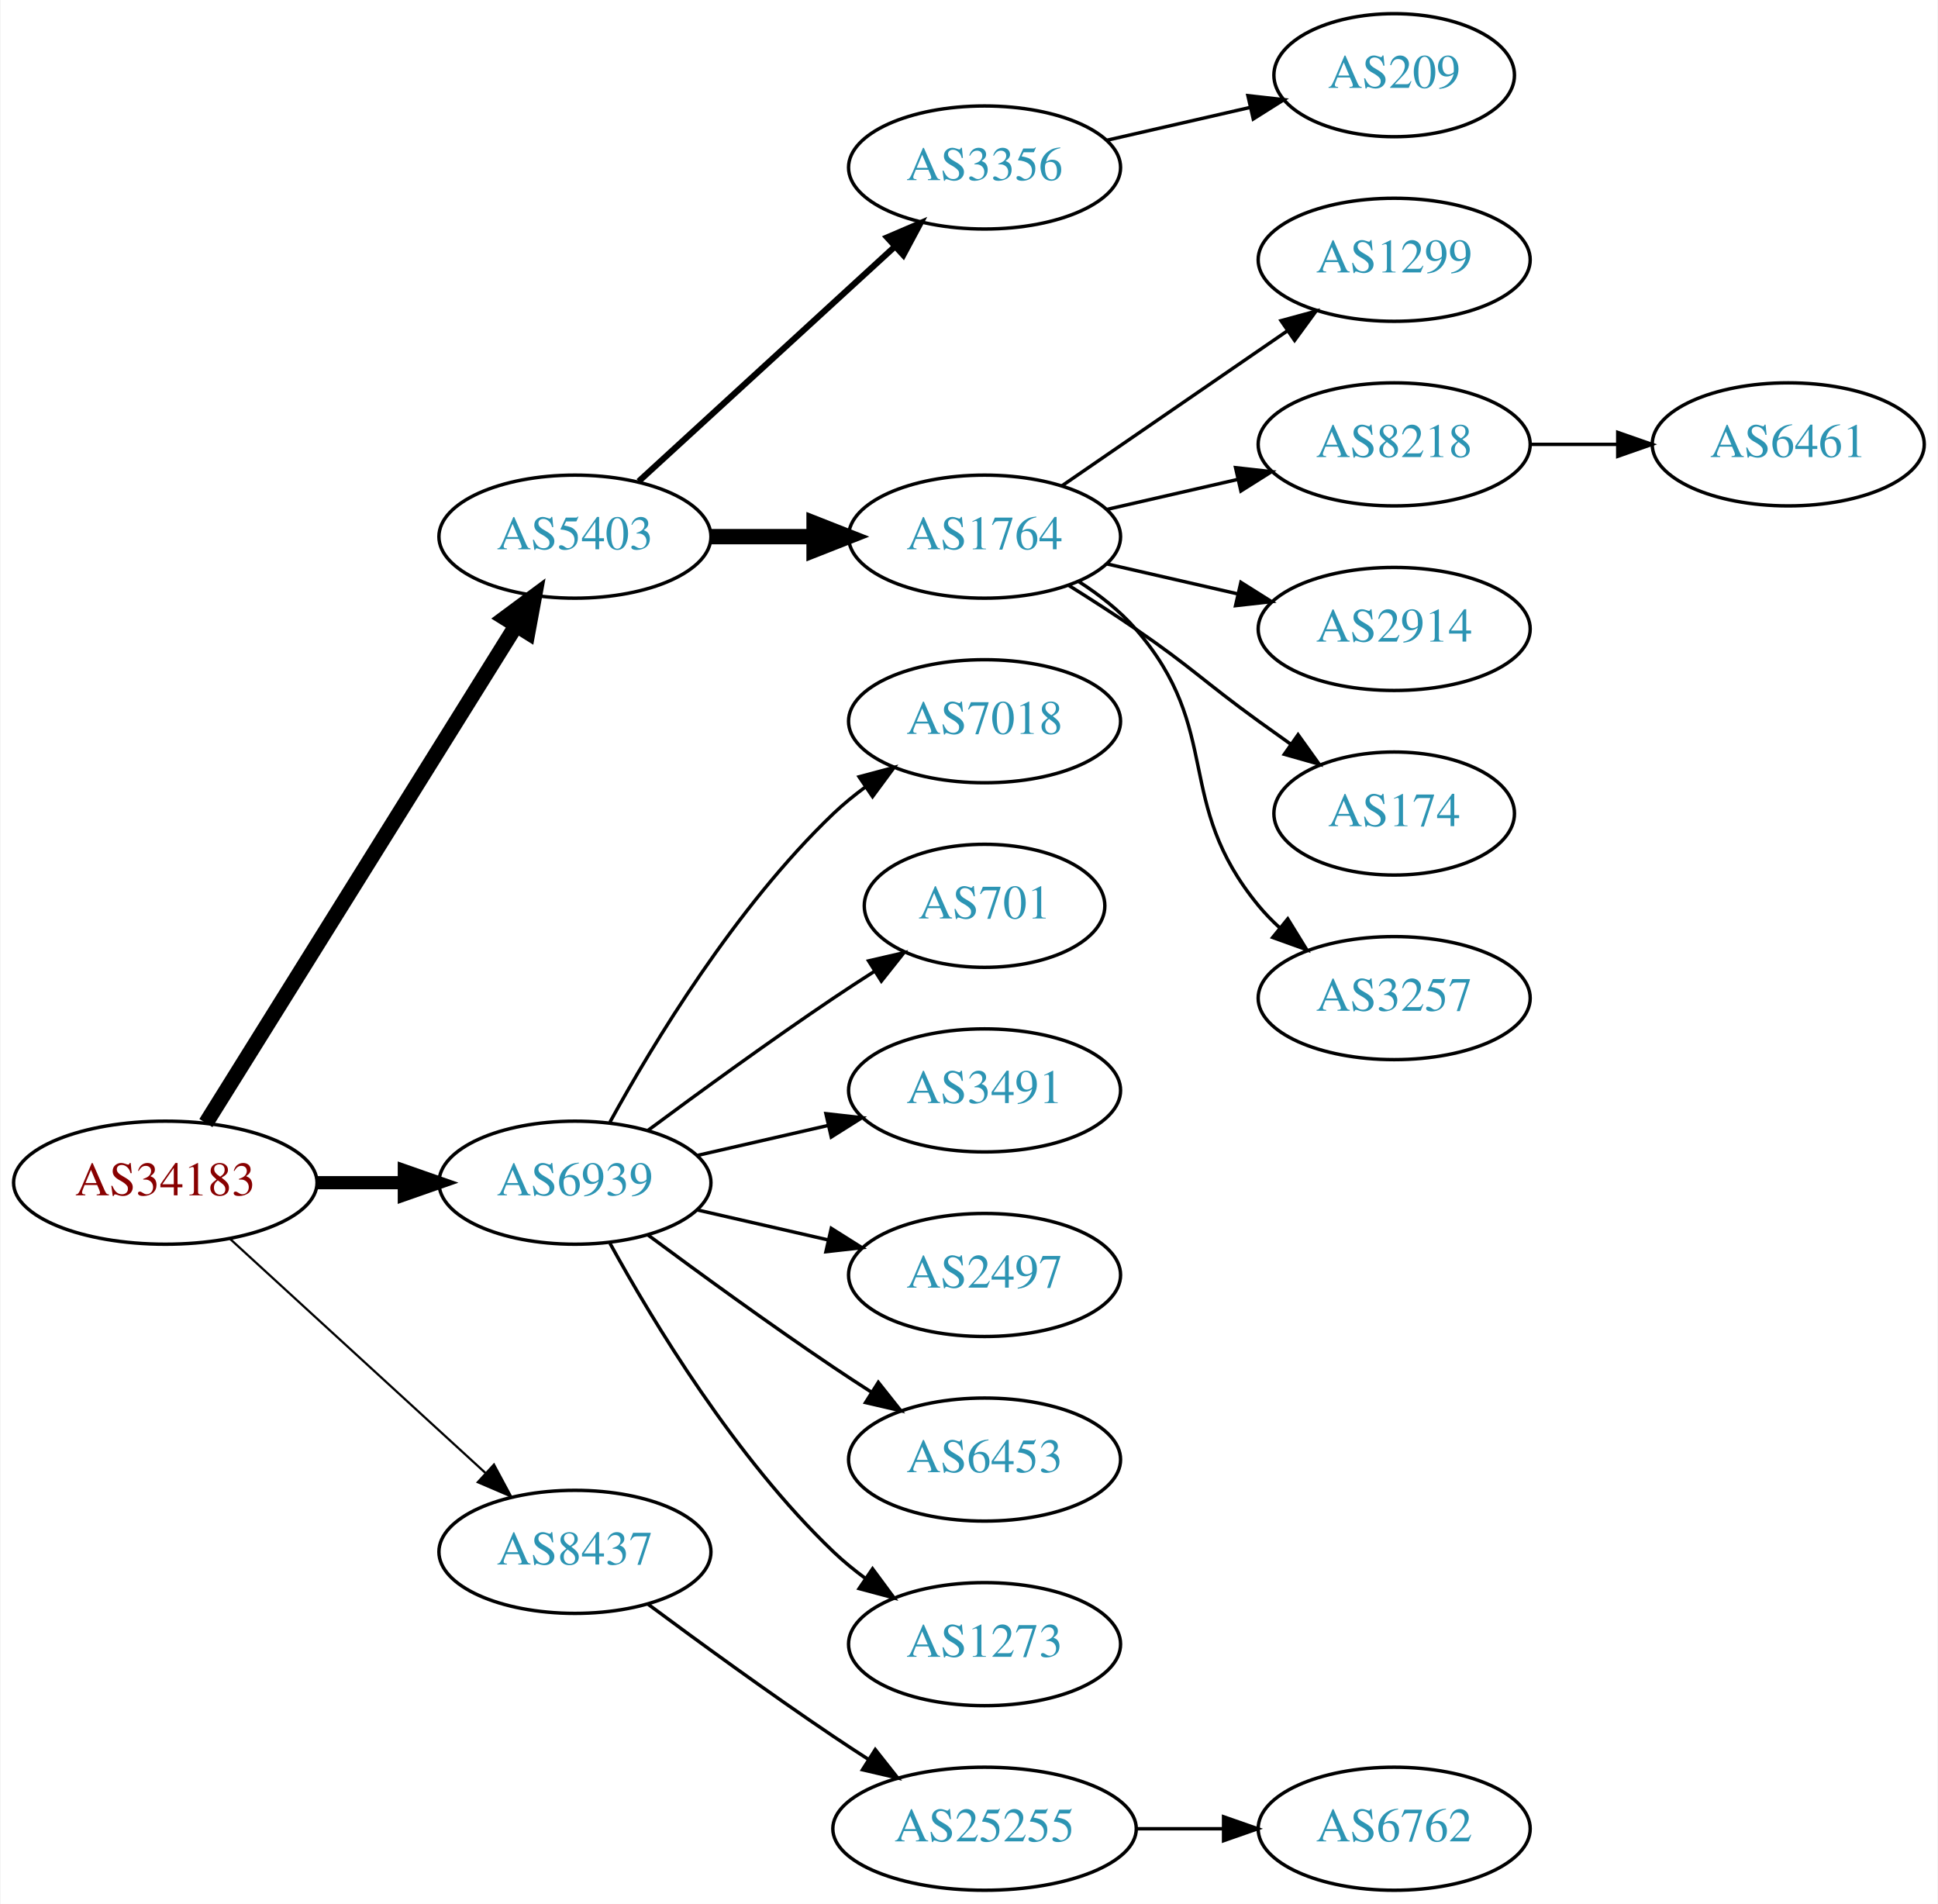
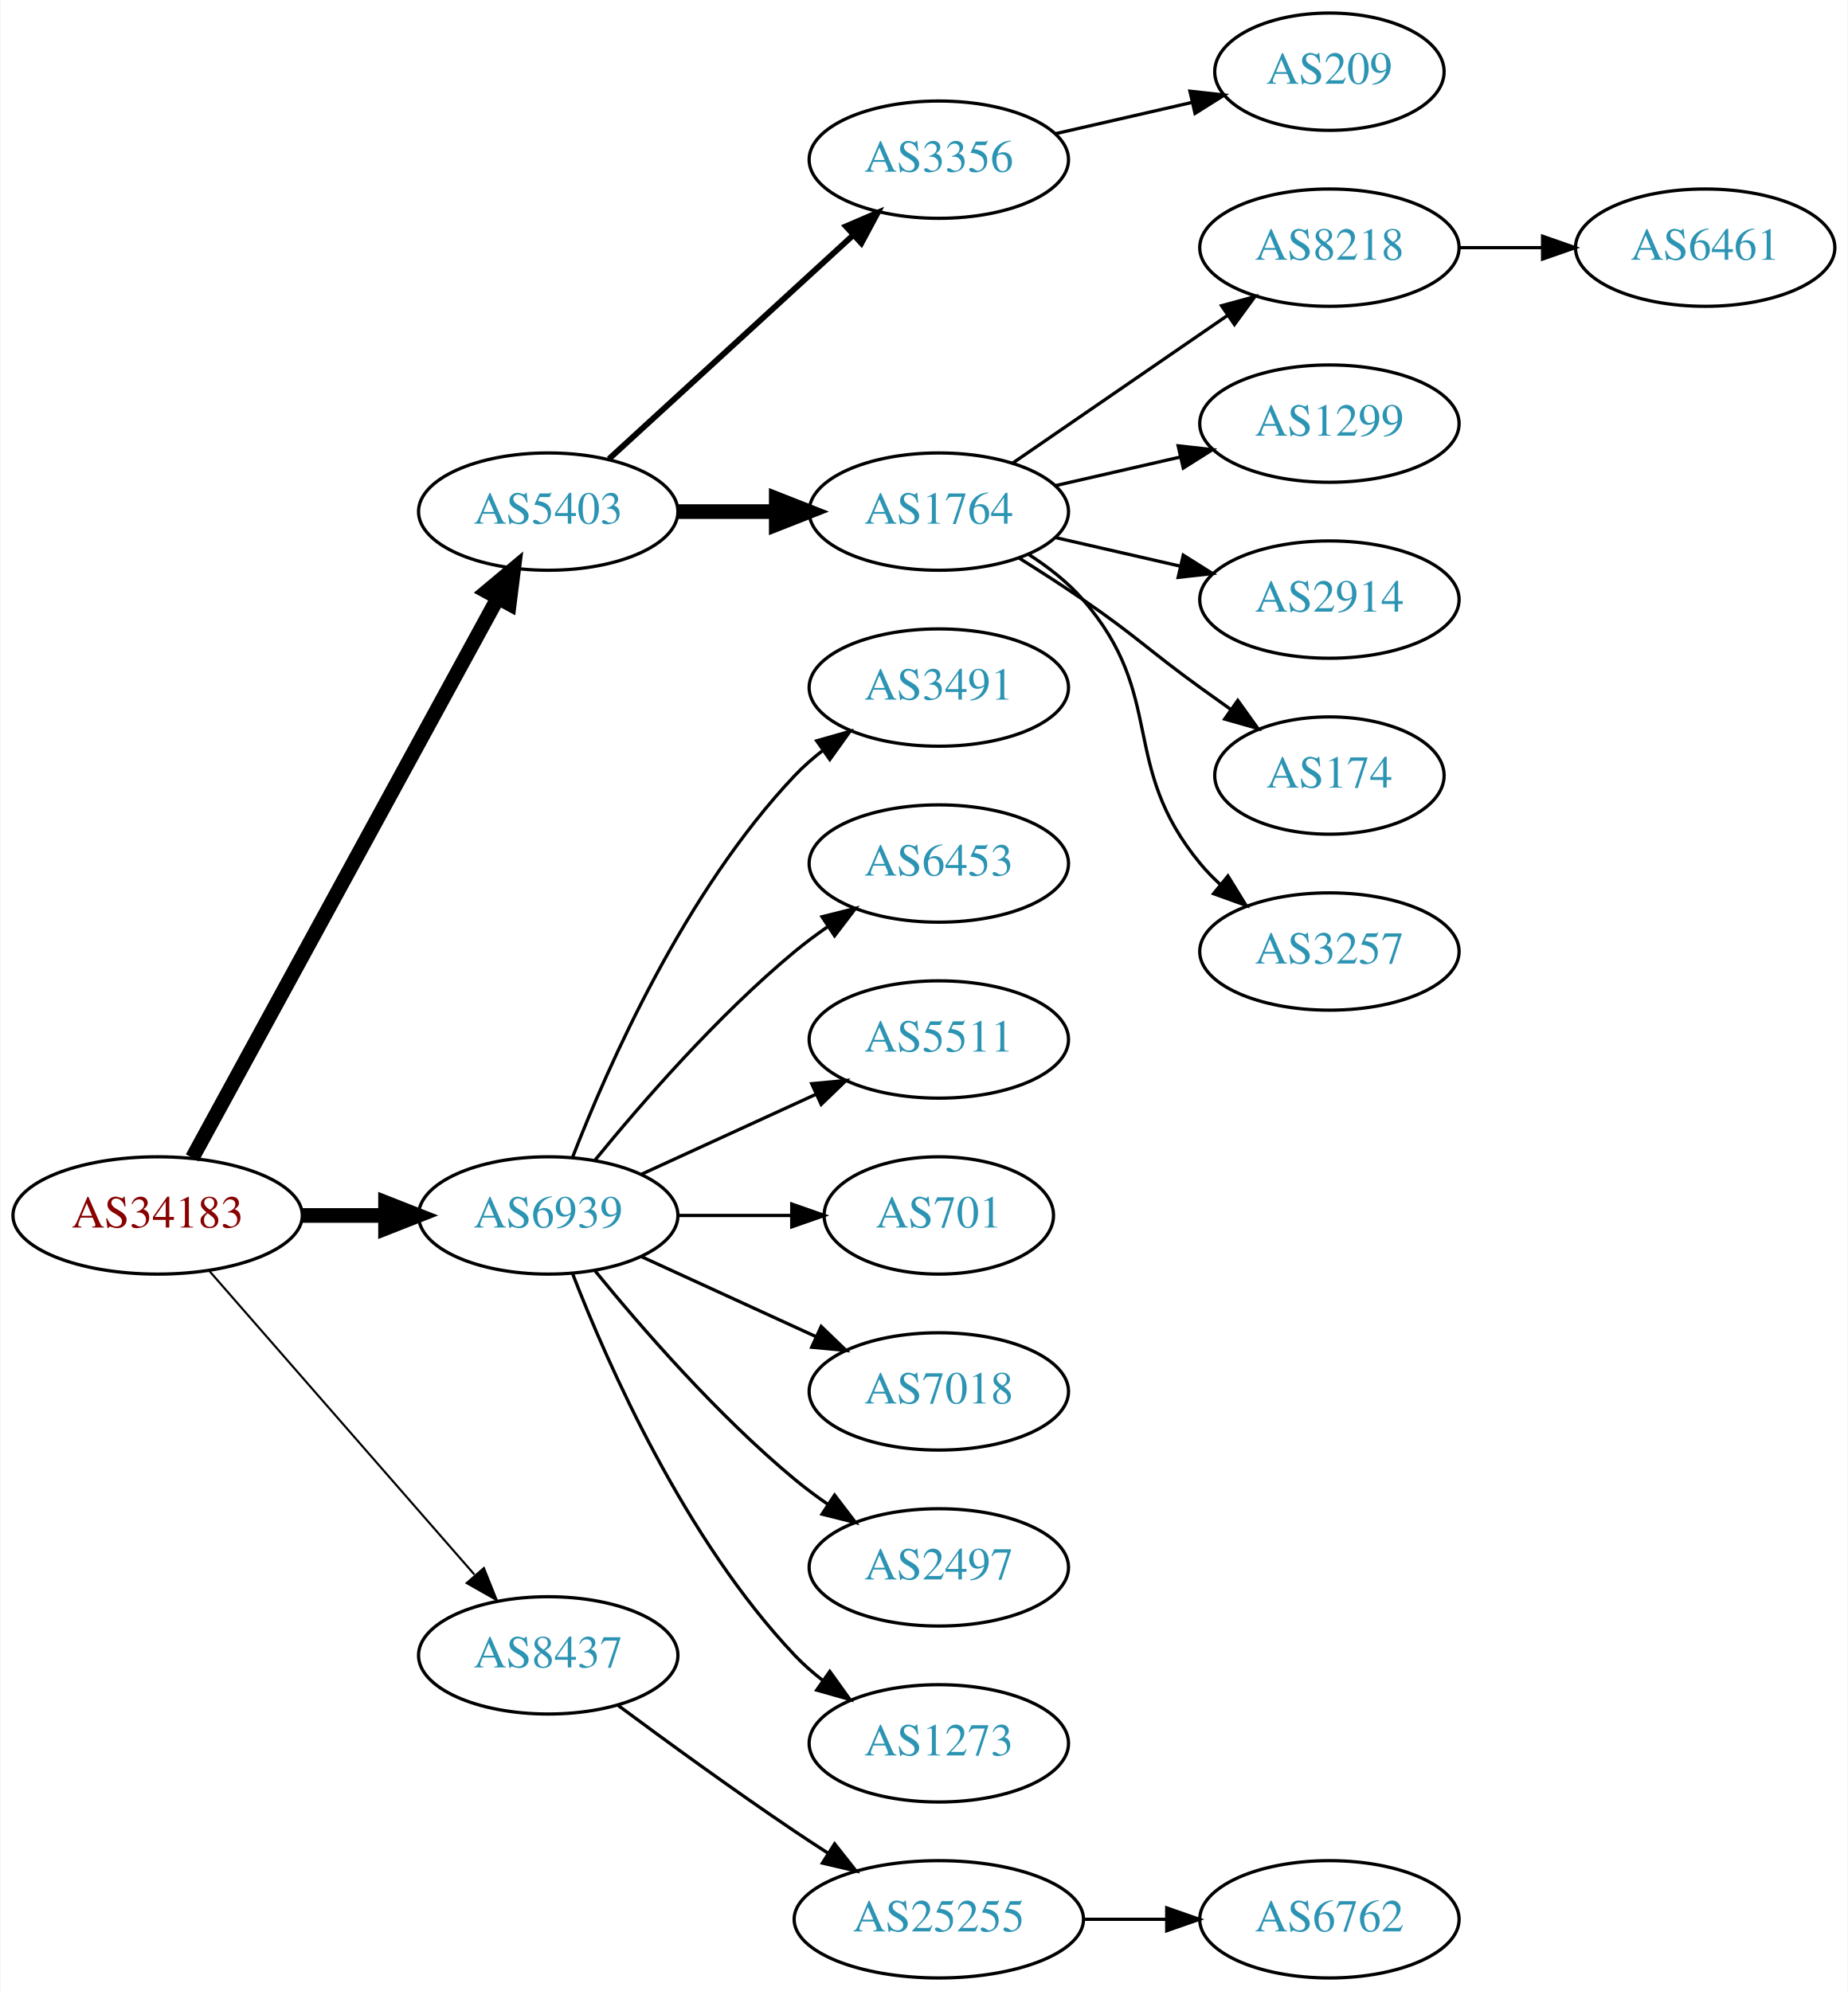
- <svg xmlns="http://www.w3.org/2000/svg" xmlns:xlink="http://www.w3.org/1999/xlink" width="567pt" height="557pt" viewBox="0.00 0.00 566.66 557.00">
-   <g id="graph0" class="graph" transform="scale(1 1) rotate(0) translate(4 553)">
-     <polygon fill="white" stroke="none" points="-4,4 -4,-553 562.663,-553 562.663,4 -4,4" />
+ <svg xmlns="http://www.w3.org/2000/svg" xmlns:xlink="http://www.w3.org/1999/xlink" width="567pt" height="611pt" viewBox="0.00 0.00 566.66 611.00">
+   <g id="graph0" class="graph" transform="scale(1 1) rotate(0) translate(4 607)">
+     <polygon fill="white" stroke="none" points="-4,4 -4,-607 562.663,-607 562.663,4 -4,4" />
    <g id="node1" class="node">
      <g id="a_node1">
        <a xlink:href="/asn/34183" xlink:title="AS34183 ~ AUSTRIA [AT]">
-           <ellipse fill="#ffffff" stroke="black" cx="44.196" cy="-207" rx="44.393" ry="18" />
-           <text text-anchor="middle" x="44.196" y="-203.3" font-family="Times,serif" font-size="14.00" fill="#880000">AS34183</text>
+           <ellipse fill="#ffffff" stroke="black" cx="44.196" cy="-234" rx="44.393" ry="18" />
+           <text text-anchor="middle" x="44.196" y="-230.3" font-family="Times,serif" font-size="14.00" fill="#880000">AS34183</text>
        </a>
      </g>
    </g>
    <g id="node2" class="node">
      <g id="a_node2">
        <a xlink:href="/asn/5403" xlink:title="AS5403 ~ AS5403 [AT]">
-           <ellipse fill="#ffffff" stroke="black" cx="164.039" cy="-396" rx="39.794" ry="18" />
-           <text text-anchor="middle" x="164.039" y="-392.3" font-family="Times,serif" font-size="14.00" fill="#2c94b3">AS5403</text>
+           <ellipse fill="#ffffff" stroke="black" cx="164.039" cy="-450" rx="39.794" ry="18" />
+           <text text-anchor="middle" x="164.039" y="-446.3" font-family="Times,serif" font-size="14.00" fill="#2c94b3">AS5403</text>
        </a>
      </g>
    </g>
    <g id="edge1" class="edge">
-       <path fill="none" stroke="black" stroke-width="4.5" d="M56.071,-224.442C76.855,-257.775 122.315,-330.686 146.744,-369.866" />
-       <polygon fill="black" stroke="black" stroke-width="4.5" points="143.558,-372.198 152.19,-378.6 150.24,-368.031 143.558,-372.198" />
+       <path fill="none" stroke="black" stroke-width="4.5" d="M54.84,-251.676C75.521,-289.584 124.234,-378.873 148.613,-423.559" />
+       <polygon fill="black" stroke="black" stroke-width="4.5" points="145.181,-425.49 153.427,-432.383 152.094,-421.718 145.181,-425.49" />
    </g>
    <g id="node3" class="node">
      <g id="a_node3">
        <a xlink:href="/asn/6939" xlink:title="AS6939 ~ Hurricane Electric LLC [US]">
-           <ellipse fill="#ffffff" stroke="black" cx="164.039" cy="-207" rx="39.794" ry="18" />
-           <text text-anchor="middle" x="164.039" y="-203.3" font-family="Times,serif" font-size="14.00" fill="#2c94b3">AS6939</text>
+           <ellipse fill="#ffffff" stroke="black" cx="164.039" cy="-234" rx="39.794" ry="18" />
+           <text text-anchor="middle" x="164.039" y="-230.3" font-family="Times,serif" font-size="14.00" fill="#2c94b3">AS6939</text>
        </a>
      </g>
    </g>
    <g id="edge2" class="edge">
-       <path fill="none" stroke="black" stroke-width="3.857" d="M88.407,-207C96.72,-207 105.482,-207 113.965,-207" />
-       <polygon fill="black" stroke="black" stroke-width="3.857" points="114.123,-210.5 124.123,-207 114.123,-203.5 114.123,-210.5" />
+       <path fill="none" stroke="black" stroke-width="4.5" d="M88.407,-234C96.72,-234 105.482,-234 113.965,-234" />
+       <polygon fill="black" stroke="black" stroke-width="4.5" points="114.123,-237.938 124.123,-234 114.123,-230.063 114.123,-237.938" />
    </g>
    <g id="node4" class="node">
      <g id="a_node4">
        <a xlink:href="/asn/8437" xlink:title="AS8437 ~ Hutchison Drei Austria GmbH [AT]">
          <ellipse fill="#ffffff" stroke="black" cx="164.039" cy="-99" rx="39.794" ry="18" />
          <text text-anchor="middle" x="164.039" y="-95.3" font-family="Times,serif" font-size="14.00" fill="#2c94b3">AS8437</text>
        </a>
      </g>
    </g>
    <g id="edge3" class="edge">
-       <path fill="none" stroke="black" stroke-width="0.643" d="M63.094,-190.597C83.022,-172.333 115.38,-142.678 137.857,-122.079" />
-       <polygon fill="black" stroke="black" stroke-width="0.643" points="140.351,-124.54 145.359,-115.203 135.622,-119.38 140.351,-124.54" />
+       <path fill="none" stroke="black" stroke-width="0.643" d="M60.121,-216.902C80.663,-193.369 117.782,-150.845 141.379,-123.813" />
+       <polygon fill="black" stroke="black" stroke-width="0.643" points="144.296,-125.794 148.235,-115.959 139.022,-121.191 144.296,-125.794" />
    </g>
    <g id="node5" class="node">
      <g id="a_node5">
        <a xlink:href="/asn/3356" xlink:title="AS3356 ~ Level 3 Parent, LLC [US]">
-           <ellipse fill="#ffffff" stroke="black" cx="283.881" cy="-504" rx="39.794" ry="18" />
-           <text text-anchor="middle" x="283.881" y="-500.3" font-family="Times,serif" font-size="14.00" fill="#2c94b3">AS3356</text>
+           <ellipse fill="#ffffff" stroke="black" cx="283.881" cy="-558" rx="39.794" ry="18" />
+           <text text-anchor="middle" x="283.881" y="-554.3" font-family="Times,serif" font-size="14.00" fill="#2c94b3">AS3356</text>
        </a>
      </g>
    </g>
    <g id="edge4" class="edge">
-       <path fill="none" stroke="black" stroke-width="1.8" d="M182.681,-412.169C202.554,-430.382 235.016,-460.133 257.585,-480.817" />
-       <polygon fill="black" stroke="black" stroke-width="1.8" points="255.381,-483.545 265.118,-487.721 260.111,-478.384 255.381,-483.545" />
+       <path fill="none" stroke="black" stroke-width="1.8" d="M182.681,-466.169C202.554,-484.382 235.016,-514.133 257.585,-534.817" />
+       <polygon fill="black" stroke="black" stroke-width="1.8" points="255.381,-537.545 265.118,-541.721 260.111,-532.384 255.381,-537.545" />
    </g>
    <g id="node6" class="node">
      <g id="a_node6">
        <a xlink:href="/asn/1764" xlink:title="AS1764 ~ NEXTLAYER-AS [AT]">
-           <ellipse fill="#ffffff" stroke="black" cx="283.881" cy="-396" rx="39.794" ry="18" />
-           <text text-anchor="middle" x="283.881" y="-392.3" font-family="Times,serif" font-size="14.00" fill="#2c94b3">AS1764</text>
+           <ellipse fill="#ffffff" stroke="black" cx="283.881" cy="-450" rx="39.794" ry="18" />
+           <text text-anchor="middle" x="283.881" y="-446.3" font-family="Times,serif" font-size="14.00" fill="#2c94b3">AS1764</text>
        </a>
      </g>
    </g>
    <g id="edge5" class="edge">
-       <path fill="none" stroke="black" stroke-width="4.5" d="M203.951,-396C213.505,-396 223.854,-396 233.817,-396" />
-       <polygon fill="black" stroke="black" stroke-width="4.5" points="234.009,-399.938 244.009,-396 234.009,-392.063 234.009,-399.938" />
+       <path fill="none" stroke="black" stroke-width="4.5" d="M203.951,-450C213.505,-450 223.854,-450 233.817,-450" />
+       <polygon fill="black" stroke="black" stroke-width="4.5" points="234.009,-453.938 244.009,-450 234.009,-446.063 234.009,-453.938" />
    </g>
    <g id="node14" class="node">
      <g id="a_node14">
-         <a xlink:href="/asn/7018" xlink:title="AS7018 ~ AT&amp;T Services, Inc. [US]">
-           <ellipse fill="#ffffff" stroke="black" cx="283.881" cy="-342" rx="39.794" ry="18" />
-           <text text-anchor="middle" x="283.881" y="-338.3" font-family="Times,serif" font-size="14.00" fill="#2c94b3">AS7018</text>
+         <a xlink:href="/asn/3491" xlink:title="AS3491 ~ PCCW Global, Inc. [US]">
+           <ellipse fill="#ffffff" stroke="black" cx="283.881" cy="-396" rx="39.794" ry="18" />
+           <text text-anchor="middle" x="283.881" y="-392.3" font-family="Times,serif" font-size="14.00" fill="#2c94b3">AS3491</text>
        </a>
      </g>
    </g>
    <g id="edge13" class="edge">
-       <path fill="none" stroke="black" d="M174.28,-224.713C186.825,-247.561 211.002,-287.611 239.685,-315 242.553,-317.739 245.742,-320.347 249.051,-322.785" />
-       <polygon fill="black" stroke="black" points="247.175,-325.742 257.411,-328.477 251.114,-319.956 247.175,-325.742" />
+       <path fill="none" stroke="black" d="M171.562,-251.994C182.312,-279.728 205.969,-333.429 239.685,-369 242.271,-371.728 245.188,-374.294 248.257,-376.677" />
+       <polygon fill="black" stroke="black" points="246.411,-379.658 256.605,-382.543 250.435,-373.93 246.411,-379.658" />
    </g>
    <g id="node15" class="node">
      <g id="a_node15">
-         <a xlink:href="/asn/701" xlink:title="AS701 ~ UUNET [US]">
-           <ellipse fill="#ffffff" stroke="black" cx="283.881" cy="-288" rx="35.194" ry="18" />
-           <text text-anchor="middle" x="283.881" y="-284.3" font-family="Times,serif" font-size="14.00" fill="#2c94b3">AS701</text>
+         <a xlink:href="/asn/6453" xlink:title="AS6453 ~ TATA COMMUNICATIONS (AMERICA) INC [US]">
+           <ellipse fill="#ffffff" stroke="black" cx="283.881" cy="-342" rx="39.794" ry="18" />
+           <text text-anchor="middle" x="283.881" y="-338.3" font-family="Times,serif" font-size="14.00" fill="#2c94b3">AS6453</text>
        </a>
      </g>
    </g>
    <g id="edge14" class="edge">
-       <path fill="none" stroke="black" d="M185.369,-222.277C200.231,-233.304 220.976,-248.407 239.685,-261 243.502,-263.569 247.552,-266.21 251.583,-268.786" />
-       <polygon fill="black" stroke="black" points="249.952,-271.895 260.277,-274.271 253.687,-265.975 249.952,-271.895" />
+       <path fill="none" stroke="black" d="M178.458,-251.065C192.572,-268.375 215.987,-295.345 239.685,-315 242.901,-317.668 246.402,-320.27 249.972,-322.741" />
+       <polygon fill="black" stroke="black" points="248.05,-325.666 258.329,-328.236 251.896,-319.817 248.05,-325.666" />
    </g>
    <g id="node16" class="node">
      <g id="a_node16">
-         <a xlink:href="/asn/3491" xlink:title="AS3491 ~ PCCW Global, Inc. [US]">
-           <ellipse fill="#ffffff" stroke="black" cx="283.881" cy="-234" rx="39.794" ry="18" />
-           <text text-anchor="middle" x="283.881" y="-230.3" font-family="Times,serif" font-size="14.00" fill="#2c94b3">AS3491</text>
+         <a xlink:href="/asn/5511" xlink:title="AS5511 ~ Orange S.A. [FR]">
+           <ellipse fill="#ffffff" stroke="black" cx="283.881" cy="-288" rx="39.794" ry="18" />
+           <text text-anchor="middle" x="283.881" y="-284.3" font-family="Times,serif" font-size="14.00" fill="#2c94b3">AS5511</text>
        </a>
      </g>
    </g>
    <g id="edge15" class="edge">
-       <path fill="none" stroke="black" d="M199.758,-214.955C211.758,-217.704 225.379,-220.825 238.071,-223.733" />
-       <polygon fill="black" stroke="black" points="237.474,-227.187 248.003,-226.009 239.037,-220.364 237.474,-227.187" />
+       <path fill="none" stroke="black" d="M192.667,-246.661C208.624,-253.973 228.895,-263.261 246.178,-271.181" />
+       <polygon fill="black" stroke="black" points="244.876,-274.435 255.425,-275.419 247.793,-268.071 244.876,-274.435" />
    </g>
    <g id="node17" class="node">
      <g id="a_node17">
-         <a xlink:href="/asn/2497" xlink:title="AS2497 ~ Internet Initiative Japan Inc. [JP]">
-           <ellipse fill="#ffffff" stroke="black" cx="283.881" cy="-180" rx="39.794" ry="18" />
-           <text text-anchor="middle" x="283.881" y="-176.3" font-family="Times,serif" font-size="14.00" fill="#2c94b3">AS2497</text>
+         <a xlink:href="/asn/701" xlink:title="AS701 ~ UUNET [US]">
+           <ellipse fill="#ffffff" stroke="black" cx="283.881" cy="-234" rx="35.194" ry="18" />
+           <text text-anchor="middle" x="283.881" y="-230.3" font-family="Times,serif" font-size="14.00" fill="#2c94b3">AS701</text>
        </a>
      </g>
    </g>
    <g id="edge16" class="edge">
-       <path fill="none" stroke="black" d="M199.758,-199.045C211.758,-196.296 225.379,-193.175 238.071,-190.267" />
-       <polygon fill="black" stroke="black" points="239.037,-193.636 248.003,-187.991 237.474,-186.813 239.037,-193.636" />
+       <path fill="none" stroke="black" d="M203.951,-234C215.038,-234 227.198,-234 238.58,-234" />
+       <polygon fill="black" stroke="black" points="238.762,-237.5 248.762,-234 238.762,-230.5 238.762,-237.5" />
    </g>
    <g id="node18" class="node">
      <g id="a_node18">
-         <a xlink:href="/asn/6453" xlink:title="AS6453 ~ TATA COMMUNICATIONS (AMERICA) INC [US]">
-           <ellipse fill="#ffffff" stroke="black" cx="283.881" cy="-126" rx="39.794" ry="18" />
-           <text text-anchor="middle" x="283.881" y="-122.3" font-family="Times,serif" font-size="14.00" fill="#2c94b3">AS6453</text>
+         <a xlink:href="/asn/7018" xlink:title="AS7018 ~ AT&amp;T Services, Inc. [US]">
+           <ellipse fill="#ffffff" stroke="black" cx="283.881" cy="-180" rx="39.794" ry="18" />
+           <text text-anchor="middle" x="283.881" y="-176.3" font-family="Times,serif" font-size="14.00" fill="#2c94b3">AS7018</text>
        </a>
      </g>
    </g>
    <g id="edge17" class="edge">
-       <path fill="none" stroke="black" d="M185.369,-191.723C200.231,-180.696 220.976,-165.593 239.685,-153 243.234,-150.611 246.984,-148.161 250.733,-145.758" />
-       <polygon fill="black" stroke="black" points="252.801,-148.591 259.381,-140.288 249.059,-142.675 252.801,-148.591" />
+       <path fill="none" stroke="black" d="M192.667,-221.339C208.624,-214.027 228.895,-204.739 246.178,-196.819" />
+       <polygon fill="black" stroke="black" points="247.793,-199.929 255.425,-192.581 244.876,-193.565 247.793,-199.929" />
    </g>
    <g id="node19" class="node">
      <g id="a_node19">
+         <a xlink:href="/asn/2497" xlink:title="AS2497 ~ Internet Initiative Japan Inc. [JP]">
+           <ellipse fill="#ffffff" stroke="black" cx="283.881" cy="-126" rx="39.794" ry="18" />
+           <text text-anchor="middle" x="283.881" y="-122.3" font-family="Times,serif" font-size="14.00" fill="#2c94b3">AS2497</text>
+         </a>
+       </g>
+     </g>
+     <g id="edge18" class="edge">
+       <path fill="none" stroke="black" d="M178.458,-216.935C192.572,-199.625 215.987,-172.655 239.685,-153 242.901,-150.332 246.402,-147.73 249.972,-145.259" />
+       <polygon fill="black" stroke="black" points="251.896,-148.183 258.329,-139.764 248.05,-142.334 251.896,-148.183" />
+     </g>
+     <g id="node20" class="node">
+       <g id="a_node20">
        <a xlink:href="/asn/1273" xlink:title="AS1273 ~ Vodafone Group PLC [EU]">
          <ellipse fill="#ffffff" stroke="black" cx="283.881" cy="-72" rx="39.794" ry="18" />
          <text text-anchor="middle" x="283.881" y="-68.3" font-family="Times,serif" font-size="14.00" fill="#2c94b3">AS1273</text>
        </a>
      </g>
    </g>
-     <g id="edge18" class="edge">
-       <path fill="none" stroke="black" d="M174.28,-189.287C186.825,-166.439 211.002,-126.389 239.685,-99 242.553,-96.261 245.742,-93.653 249.051,-91.215" />
-       <polygon fill="black" stroke="black" points="251.114,-94.044 257.411,-85.523 247.175,-88.258 251.114,-94.044" />
-     </g>
-     <g id="node20" class="node">
-       <g id="a_node20">
+     <g id="edge19" class="edge">
+       <path fill="none" stroke="black" d="M171.562,-216.006C182.312,-188.272 205.969,-134.571 239.685,-99 242.271,-96.272 245.188,-93.706 248.257,-91.323" />
+       <polygon fill="black" stroke="black" points="250.435,-94.07 256.605,-85.457 246.411,-88.342 250.435,-94.07" />
+     </g>
+     <g id="node21" class="node">
+       <g id="a_node21">
        <a xlink:href="/asn/25255" xlink:title="AS25255 ~ ==&gt; TELE2 AUSTRIA &lt;== [AT]">
          <ellipse fill="#ffffff" stroke="black" cx="283.881" cy="-18" rx="44.393" ry="18" />
          <text text-anchor="middle" x="283.881" y="-14.3" font-family="Times,serif" font-size="14.00" fill="#2c94b3">AS25255</text>
        </a>
      </g>
    </g>
-     <g id="edge19" class="edge">
+     <g id="edge20" class="edge">
      <path fill="none" stroke="black" d="M185.369,-83.723C200.231,-72.696 220.976,-57.593 239.685,-45 242.975,-42.785 246.438,-40.518 249.912,-38.285" />
      <polygon fill="black" stroke="black" points="251.909,-41.163 258.479,-32.852 248.16,-35.252 251.909,-41.163" />
    </g>
+     <g id="node13" class="node">
+       <g id="a_node13">
+         <a xlink:href="/asn/209" xlink:title="AS209 ~ CenturyLink Communications, LLC [US]">
+           <ellipse fill="#ffffff" stroke="black" cx="403.724" cy="-585" rx="35.194" ry="18" />
+           <text text-anchor="middle" x="403.724" y="-581.3" font-family="Times,serif" font-size="14.00" fill="#2c94b3">AS209</text>
+         </a>
+       </g>
+     </g>
+     <g id="edge12" class="edge">
+       <path fill="none" stroke="black" d="M319.6,-565.955C332.693,-568.955 347.715,-572.396 361.356,-575.522" />
+       <polygon fill="black" stroke="black" points="360.934,-579.016 371.463,-577.838 362.497,-572.193 360.934,-579.016" />
+     </g>
    <g id="node7" class="node">
      <g id="a_node7">
-         <a xlink:href="/asn/209" xlink:title="AS209 ~ CenturyLink Communications, LLC [US]">
-           <ellipse fill="#ffffff" stroke="black" cx="403.724" cy="-531" rx="35.194" ry="18" />
-           <text text-anchor="middle" x="403.724" y="-527.3" font-family="Times,serif" font-size="14.00" fill="#2c94b3">AS209</text>
+         <a xlink:href="/asn/8218" xlink:title="AS8218 ~ legacy Neotelecoms [FR]">
+           <ellipse fill="#ffffff" stroke="black" cx="403.724" cy="-531" rx="39.794" ry="18" />
+           <text text-anchor="middle" x="403.724" y="-527.3" font-family="Times,serif" font-size="14.00" fill="#2c94b3">AS8218</text>
        </a>
      </g>
    </g>
    <g id="edge6" class="edge">
-       <path fill="none" stroke="black" d="M319.6,-511.955C332.693,-514.955 347.715,-518.396 361.356,-521.522" />
-       <polygon fill="black" stroke="black" points="360.934,-525.016 371.463,-523.838 362.497,-518.193 360.934,-525.016" />
+       <path fill="none" stroke="black" d="M306.495,-464.857C324.984,-477.565 351.798,-495.995 372.427,-510.175" />
+       <polygon fill="black" stroke="black" points="370.624,-513.183 380.848,-515.963 374.589,-507.414 370.624,-513.183" />
    </g>
    <g id="node8" class="node">
      <g id="a_node8">
        <a xlink:href="/asn/1299" xlink:title="AS1299 ~ Telia Carrier [EU]">
          <ellipse fill="#ffffff" stroke="black" cx="403.724" cy="-477" rx="39.794" ry="18" />
          <text text-anchor="middle" x="403.724" y="-473.3" font-family="Times,serif" font-size="14.00" fill="#2c94b3">AS1299</text>
        </a>
      </g>
    </g>
    <g id="edge7" class="edge">
-       <path fill="none" stroke="black" d="M306.495,-410.857C324.984,-423.565 351.798,-441.995 372.427,-456.175" />
-       <polygon fill="black" stroke="black" points="370.624,-459.183 380.848,-461.963 374.589,-453.414 370.624,-459.183" />
+       <path fill="none" stroke="black" d="M319.6,-457.955C331.6,-460.704 345.221,-463.825 357.914,-466.733" />
+       <polygon fill="black" stroke="black" points="357.316,-470.187 367.845,-469.009 358.88,-463.364 357.316,-470.187" />
    </g>
    <g id="node9" class="node">
      <g id="a_node9">
-         <a xlink:href="/asn/8218" xlink:title="AS8218 ~ legacy Neotelecoms [FR]">
+         <a xlink:href="/asn/2914" xlink:title="AS2914 ~ NTT America, Inc. [US]">
          <ellipse fill="#ffffff" stroke="black" cx="403.724" cy="-423" rx="39.794" ry="18" />
-           <text text-anchor="middle" x="403.724" y="-419.3" font-family="Times,serif" font-size="14.00" fill="#2c94b3">AS8218</text>
+           <text text-anchor="middle" x="403.724" y="-419.3" font-family="Times,serif" font-size="14.00" fill="#2c94b3">AS2914</text>
        </a>
      </g>
    </g>
    <g id="edge8" class="edge">
-       <path fill="none" stroke="black" d="M319.6,-403.955C331.6,-406.704 345.221,-409.825 357.914,-412.733" />
-       <polygon fill="black" stroke="black" points="357.316,-416.187 367.845,-415.009 358.88,-409.364 357.316,-416.187" />
+       <path fill="none" stroke="black" d="M319.6,-442.045C331.6,-439.296 345.221,-436.175 357.914,-433.267" />
+       <polygon fill="black" stroke="black" points="358.88,-436.636 367.845,-430.991 357.316,-429.813 358.88,-436.636" />
    </g>
    <g id="node10" class="node">
      <g id="a_node10">
-         <a xlink:href="/asn/2914" xlink:title="AS2914 ~ NTT America, Inc. [US]">
-           <ellipse fill="#ffffff" stroke="black" cx="403.724" cy="-369" rx="39.794" ry="18" />
-           <text text-anchor="middle" x="403.724" y="-365.3" font-family="Times,serif" font-size="14.00" fill="#2c94b3">AS2914</text>
+         <a xlink:href="/asn/174" xlink:title="AS174 ~ Cogent Communications [US]">
+           <ellipse fill="#ffffff" stroke="black" cx="403.724" cy="-369" rx="35.194" ry="18" />
+           <text text-anchor="middle" x="403.724" y="-365.3" font-family="Times,serif" font-size="14.00" fill="#2c94b3">AS174</text>
        </a>
      </g>
    </g>
    <g id="edge9" class="edge">
-       <path fill="none" stroke="black" d="M319.6,-388.045C331.6,-385.296 345.221,-382.175 357.914,-379.267" />
-       <polygon fill="black" stroke="black" points="358.88,-382.636 367.845,-376.991 357.316,-375.813 358.88,-382.636" />
+       <path fill="none" stroke="black" d="M308.43,-435.784C314.872,-431.76 321.805,-427.301 328.077,-423 344.572,-411.689 347.877,-407.729 364.077,-396 367.106,-393.807 370.285,-391.537 373.463,-389.287" />
+       <polygon fill="black" stroke="black" points="375.606,-392.059 381.774,-383.445 371.58,-386.333 375.606,-392.059" />
    </g>
    <g id="node11" class="node">
      <g id="a_node11">
-         <a xlink:href="/asn/174" xlink:title="AS174 ~ Cogent Communications [US]">
-           <ellipse fill="#ffffff" stroke="black" cx="403.724" cy="-315" rx="35.194" ry="18" />
-           <text text-anchor="middle" x="403.724" y="-311.3" font-family="Times,serif" font-size="14.00" fill="#2c94b3">AS174</text>
+         <a xlink:href="/asn/3257" xlink:title="AS3257 ~ GTT [DE]">
+           <ellipse fill="#ffffff" stroke="black" cx="403.724" cy="-315" rx="39.794" ry="18" />
+           <text text-anchor="middle" x="403.724" y="-311.3" font-family="Times,serif" font-size="14.00" fill="#2c94b3">AS3257</text>
        </a>
      </g>
    </g>
    <g id="edge10" class="edge">
-       <path fill="none" stroke="black" d="M308.43,-381.784C314.872,-377.76 321.805,-373.301 328.077,-369 344.572,-357.689 347.877,-353.729 364.077,-342 367.106,-339.807 370.285,-337.537 373.463,-335.287" />
-       <polygon fill="black" stroke="black" points="375.606,-338.059 381.774,-329.445 371.58,-332.333 375.606,-338.059" />
+       <path fill="none" stroke="black" d="M311.48,-436.836C317.48,-432.981 323.438,-428.341 328.077,-423 353.911,-393.258 339.013,-372.394 364.077,-342 365.932,-339.75 368.02,-337.604 370.238,-335.576" />
+       <polygon fill="black" stroke="black" points="372.587,-338.177 378.143,-329.156 368.174,-332.744 372.587,-338.177" />
    </g>
    <g id="node12" class="node">
      <g id="a_node12">
-         <a xlink:href="/asn/3257" xlink:title="AS3257 ~ GTT [DE]">
-           <ellipse fill="#ffffff" stroke="black" cx="403.724" cy="-261" rx="39.794" ry="18" />
-           <text text-anchor="middle" x="403.724" y="-257.3" font-family="Times,serif" font-size="14.00" fill="#2c94b3">AS3257</text>
+         <a xlink:href="/asn/6461" xlink:title="AS6461 ~ Zayo Bandwidth [US]">
+           <ellipse fill="#ffffff" stroke="black" cx="519.017" cy="-531" rx="39.794" ry="18" />
+           <text text-anchor="middle" x="519.017" y="-527.3" font-family="Times,serif" font-size="14.00" fill="#2c94b3">AS6461</text>
        </a>
      </g>
    </g>
    <g id="edge11" class="edge">
-       <path fill="none" stroke="black" d="M311.48,-382.836C317.48,-378.981 323.438,-374.341 328.077,-369 353.911,-339.258 339.013,-318.394 364.077,-288 365.932,-285.75 368.02,-283.604 370.238,-281.576" />
-       <polygon fill="black" stroke="black" points="372.587,-284.177 378.143,-275.156 368.174,-278.744 372.587,-284.177" />
-     </g>
-     <g id="node13" class="node">
-       <g id="a_node13">
-         <a xlink:href="/asn/6461" xlink:title="AS6461 ~ Zayo Bandwidth [US]">
-           <ellipse fill="#ffffff" stroke="black" cx="519.017" cy="-423" rx="39.794" ry="18" />
-           <text text-anchor="middle" x="519.017" y="-419.3" font-family="Times,serif" font-size="14.00" fill="#2c94b3">AS6461</text>
-         </a>
-       </g>
-     </g>
-     <g id="edge12" class="edge">
-       <path fill="none" stroke="black" d="M443.396,-423C451.599,-423 460.363,-423 468.895,-423" />
-       <polygon fill="black" stroke="black" points="469.134,-426.5 479.134,-423 469.134,-419.5 469.134,-426.5" />
-     </g>
-     <g id="node21" class="node">
-       <g id="a_node21">
+       <path fill="none" stroke="black" d="M443.396,-531C451.599,-531 460.363,-531 468.895,-531" />
+       <polygon fill="black" stroke="black" points="469.134,-534.5 479.134,-531 469.134,-527.5 469.134,-534.5" />
+     </g>
+     <g id="node22" class="node">
+       <g id="a_node22">
        <a xlink:href="/asn/6762" xlink:title="AS6762 ~ TELECOM ITALIA SPARKLE S.p.A. [IT]">
          <ellipse fill="#ffffff" stroke="black" cx="403.724" cy="-18" rx="39.794" ry="18" />
          <text text-anchor="middle" x="403.724" y="-14.3" font-family="Times,serif" font-size="14.00" fill="#2c94b3">AS6762</text>
        </a>
      </g>
    </g>
-     <g id="edge20" class="edge">
+     <g id="edge21" class="edge">
      <path fill="none" stroke="black" d="M328.092,-18C336.405,-18 345.168,-18 353.65,-18" />
      <polygon fill="black" stroke="black" points="353.809,-21.5 363.809,-18 353.809,-14.5 353.809,-21.5" />
    </g>
  </g>
</svg>
